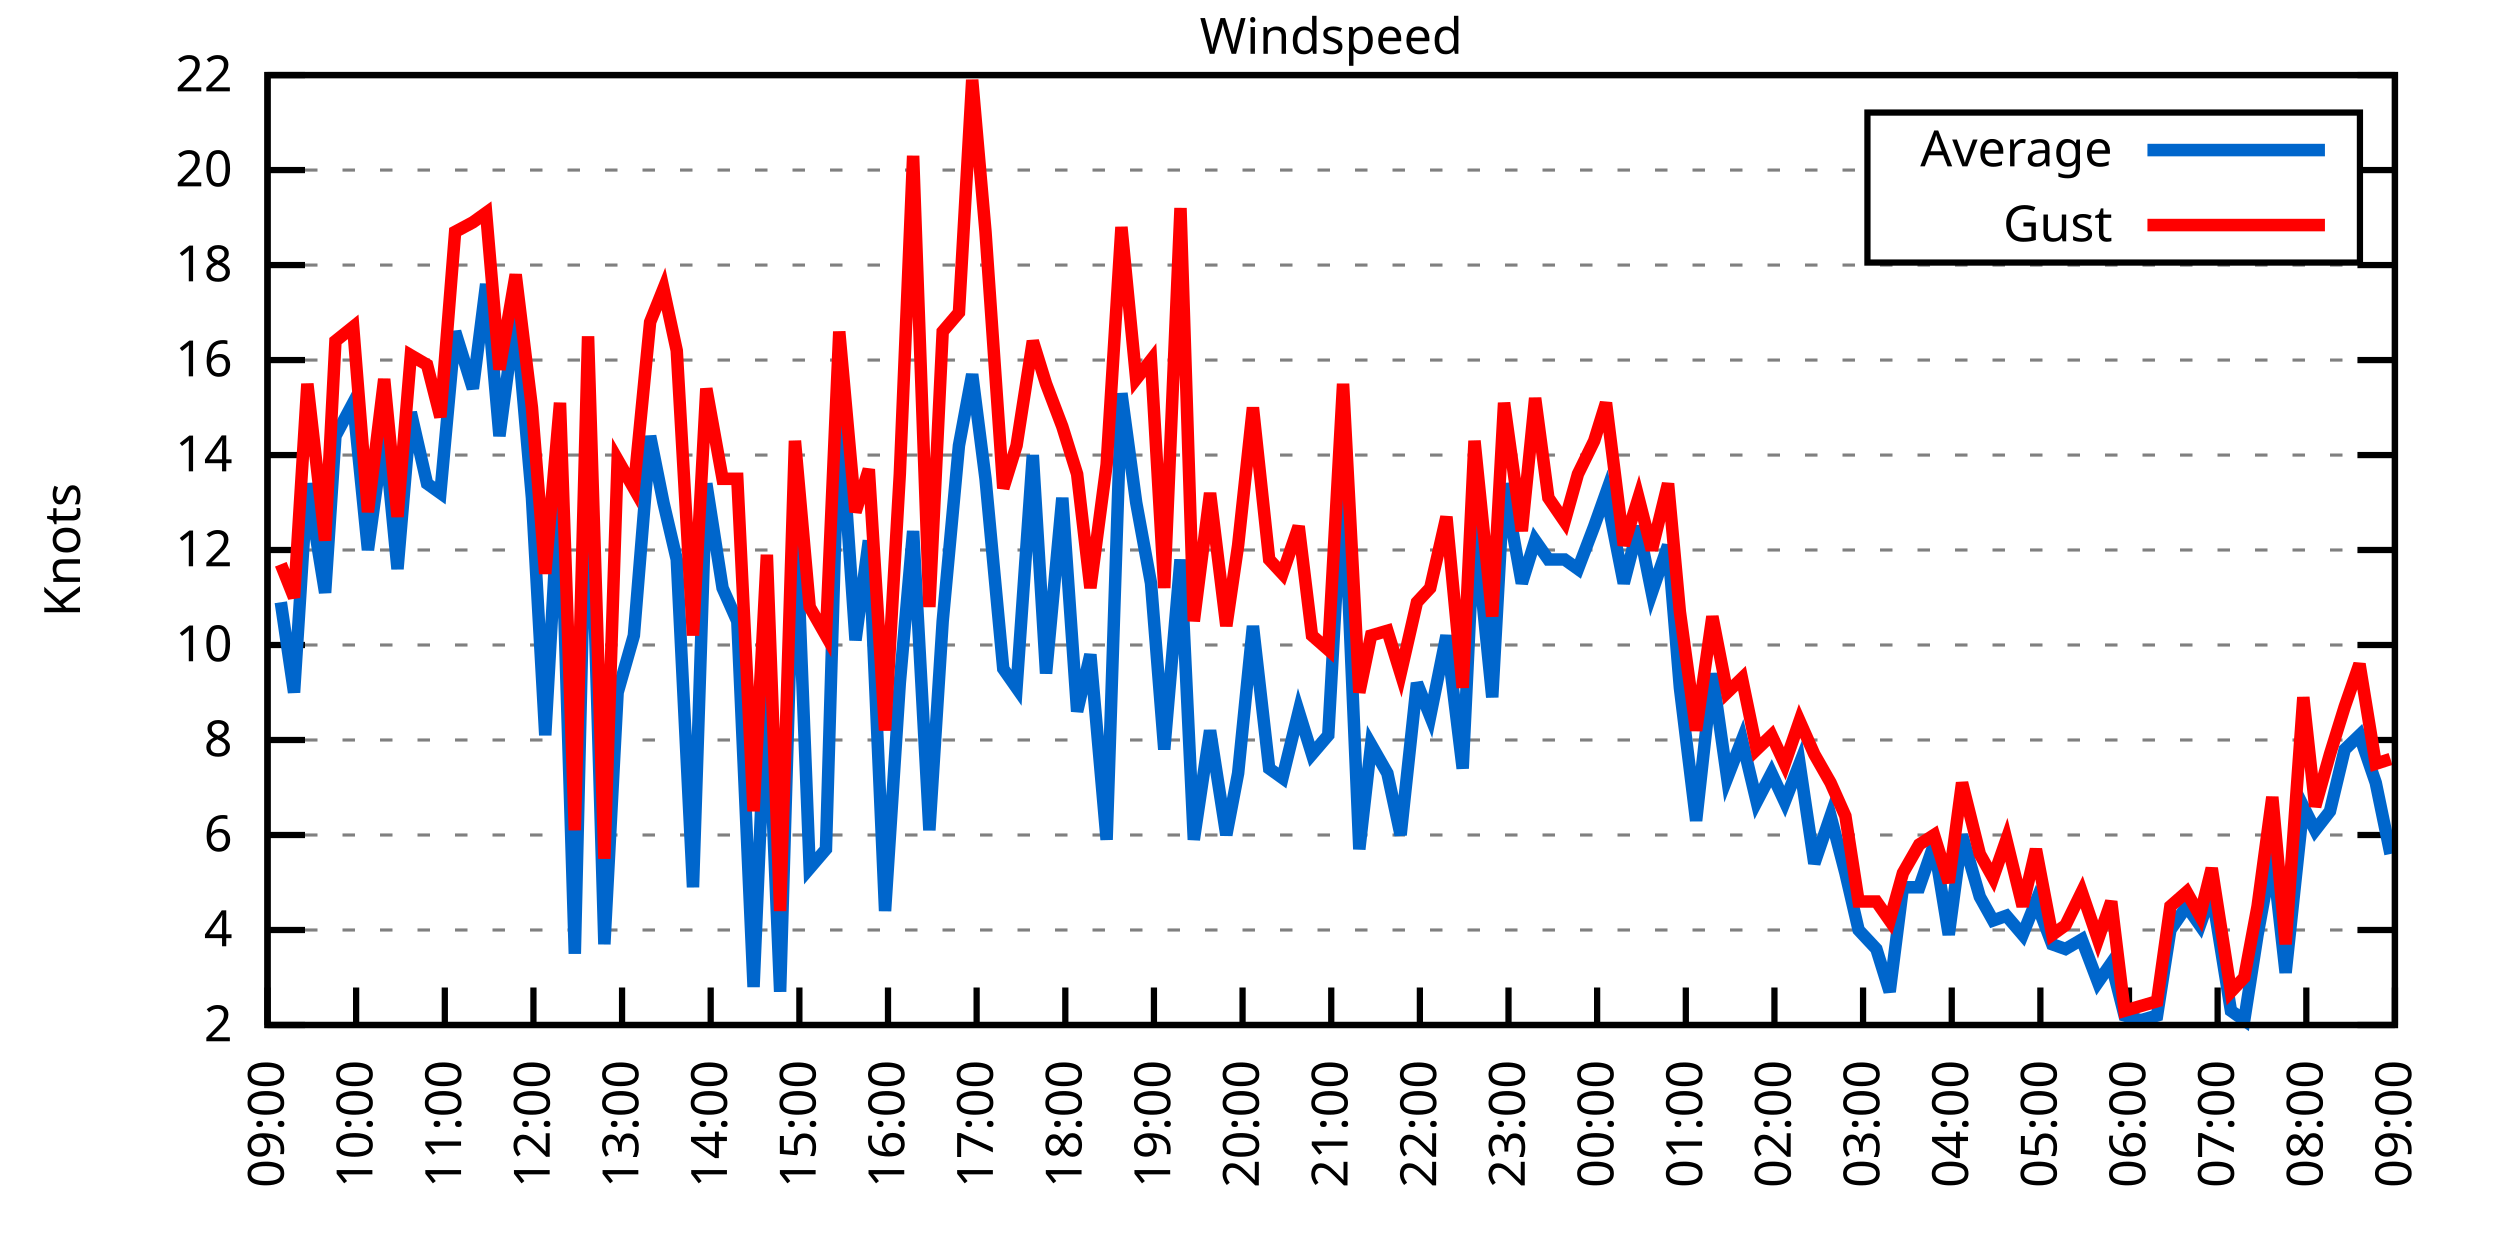
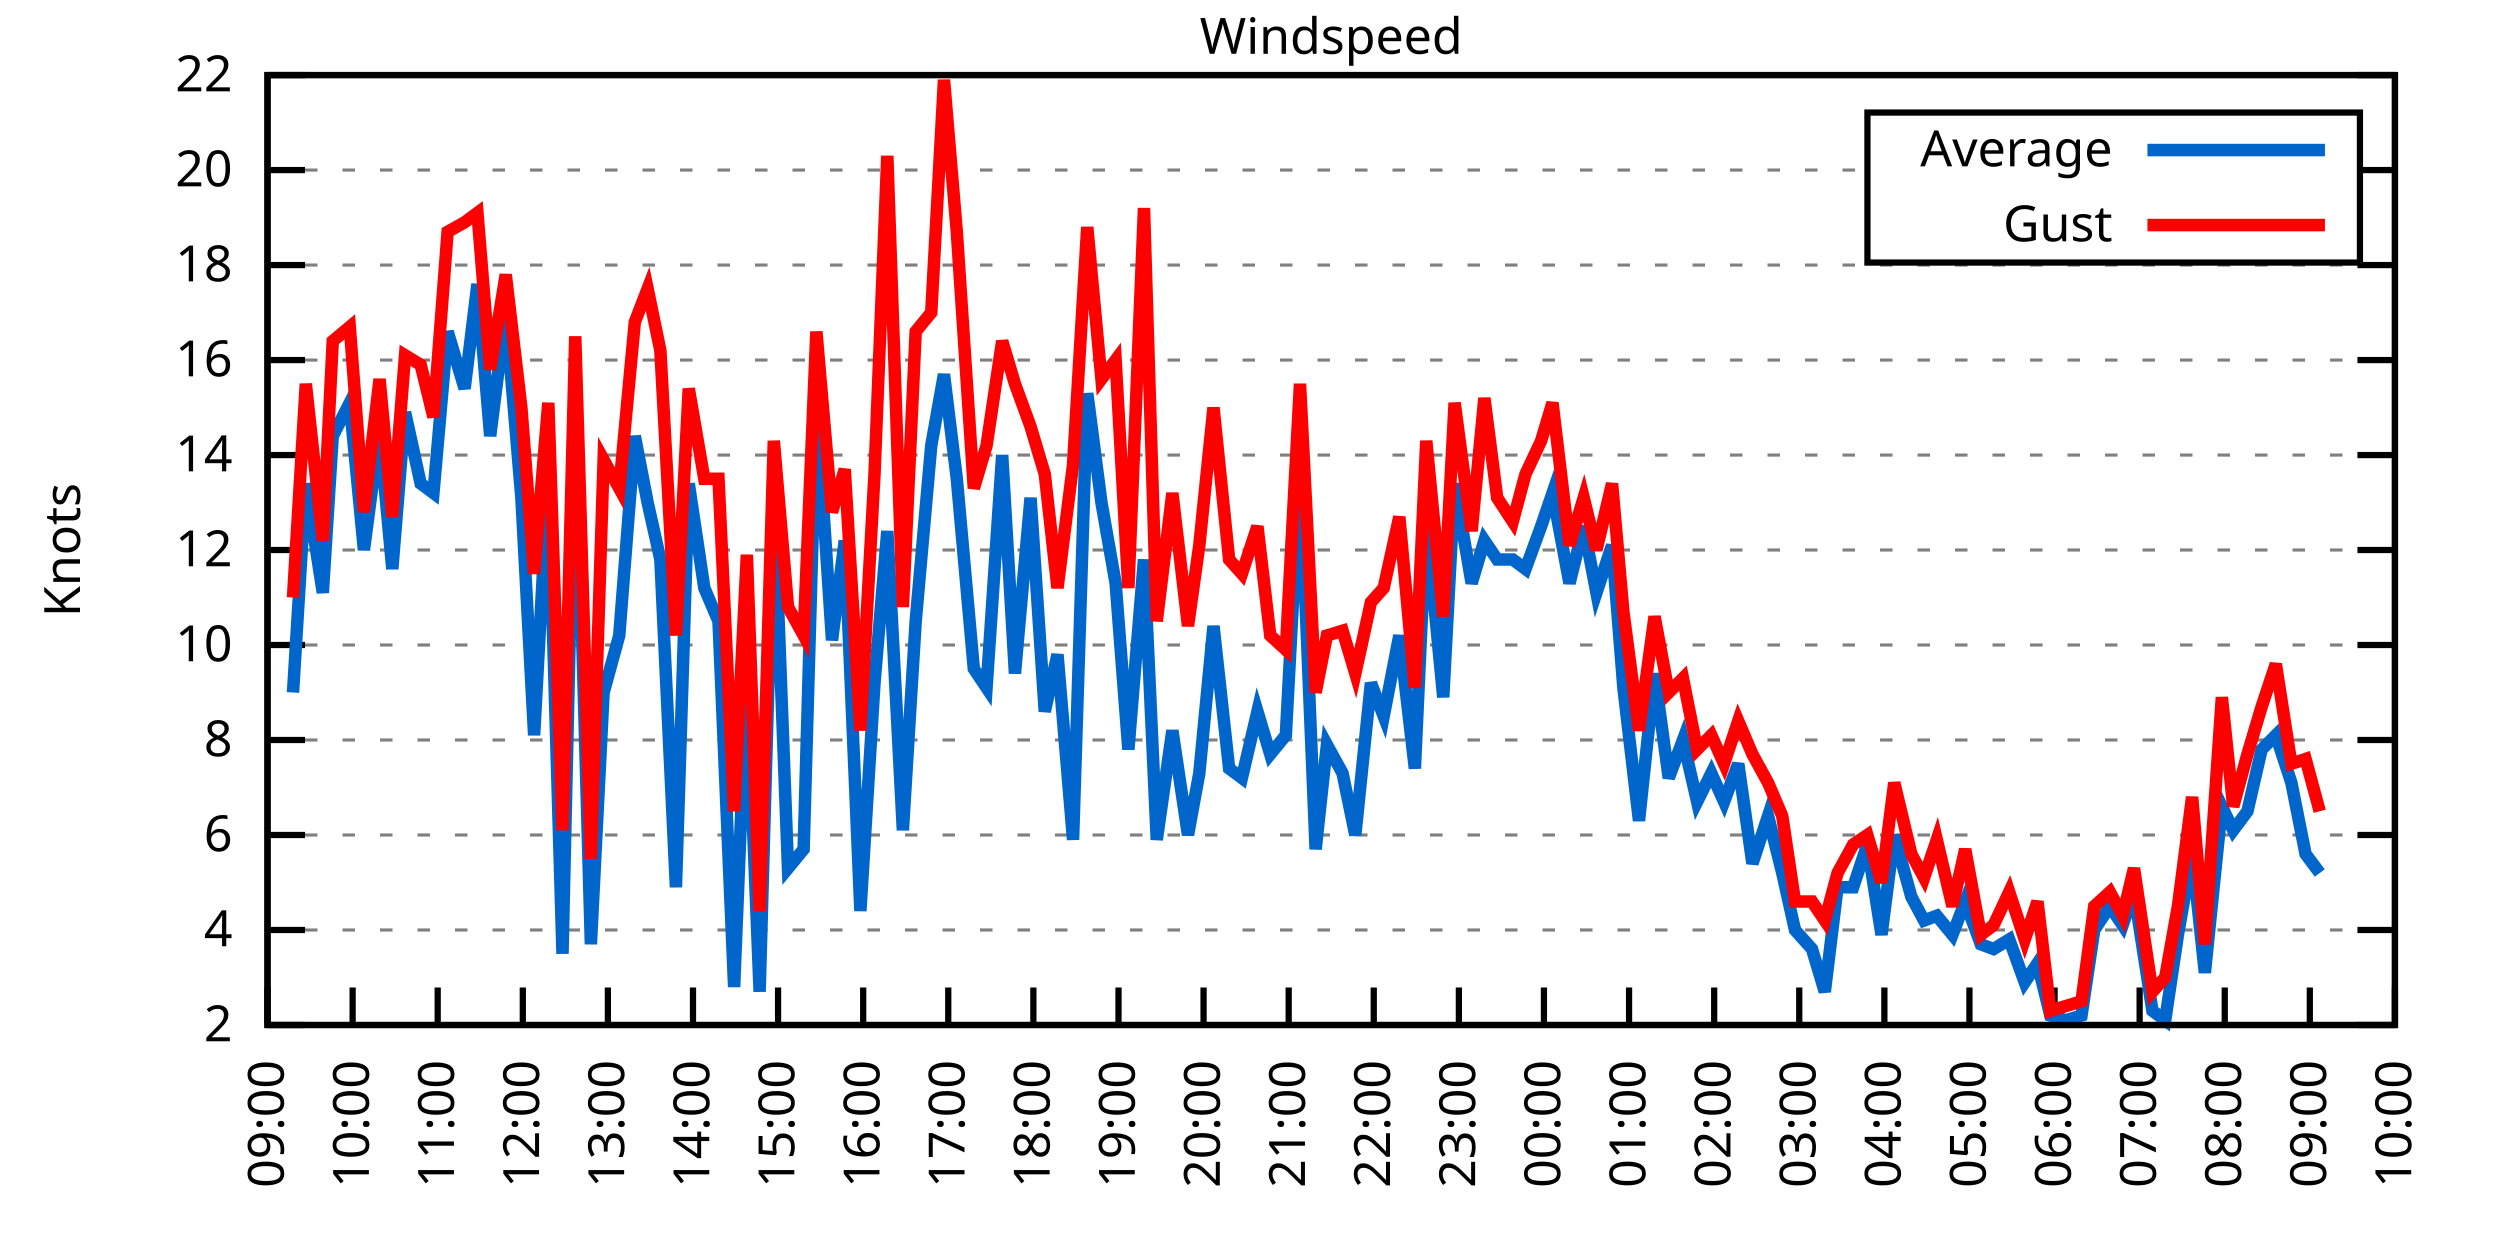
<svg xmlns="http://www.w3.org/2000/svg" xmlns:xlink="http://www.w3.org/1999/xlink" width="400" height="200" viewBox="0 0 400 200">
  <g id="gnuplot_canvas">
    <rect x="0" y="0" width="400" height="200" fill="none" />
    <defs>
      <circle id="gpDot" r="0.5" stroke-width="0.5" stroke="currentColor" />
      <path id="gpPt0" stroke-width="0.333" stroke="currentColor" d="M-1,0 h2 M0,-1 v2" />
      <path id="gpPt1" stroke-width="0.333" stroke="currentColor" d="M-1,-1 L1,1 M1,-1 L-1,1" />
      <path id="gpPt2" stroke-width="0.333" stroke="currentColor" d="M-1,0 L1,0 M0,-1 L0,1 M-1,-1 L1,1 M-1,1 L1,-1" />
      <rect id="gpPt3" stroke-width="0.333" stroke="currentColor" x="-1" y="-1" width="2" height="2" />
      <rect id="gpPt4" stroke-width="0.333" stroke="currentColor" fill="currentColor" x="-1" y="-1" width="2" height="2" />
      <circle id="gpPt5" stroke-width="0.333" stroke="currentColor" cx="0" cy="0" r="1" />
      <use xlink:href="#gpPt5" id="gpPt6" fill="currentColor" stroke="none" />
      <path id="gpPt7" stroke-width="0.333" stroke="currentColor" d="M0,-1.33 L-1.33,0.67 L1.33,0.67 z" />
      <use xlink:href="#gpPt7" id="gpPt8" fill="currentColor" stroke="none" />
      <use xlink:href="#gpPt7" id="gpPt9" stroke="currentColor" transform="rotate(180)" />
      <use xlink:href="#gpPt9" id="gpPt10" fill="currentColor" stroke="none" />
      <use xlink:href="#gpPt3" id="gpPt11" stroke="currentColor" transform="rotate(45)" />
      <use xlink:href="#gpPt11" id="gpPt12" fill="currentColor" stroke="none" />
      <path id="gpPt13" stroke-width="0.333" stroke="currentColor" d="M0,1.330 L1.265,0.411 L0.782,-1.067 L-0.782,-1.076 L-1.265,0.411 z" />
      <use xlink:href="#gpPt13" id="gpPt14" fill="currentColor" stroke="none" />
      <filter id="textbox" filterUnits="objectBoundingBox" x="0" y="0" height="1" width="1">
        <feFlood flood-color="white" flood-opacity="1" result="bgnd" />
        <feComposite in="SourceGraphic" in2="bgnd" operator="atop" />
      </filter>
      <filter id="greybox" filterUnits="objectBoundingBox" x="0" y="0" height="1" width="1">
        <feFlood flood-color="lightgrey" flood-opacity="1" result="grey" />
        <feComposite in="SourceGraphic" in2="grey" operator="atop" />
      </filter>
    </defs>
    <g fill="none" color="white" stroke="currentColor" stroke-width="1.00" stroke-linecap="butt" stroke-linejoin="miter">
</g>
    <g fill="none" color="black" stroke="currentColor" stroke-width="1.00" stroke-linecap="butt" stroke-linejoin="miter">
      <g stroke="none" shape-rendering="crispEdges">
        <polygon fill="rgb(255, 255, 255)" points="42.80,164.00 383.18,164.00 383.18,12.02 42.80,12.02 " />
      </g>
    </g>
    <g fill="none" color="black" stroke="currentColor" stroke-width="1.00" stroke-linecap="butt" stroke-linejoin="miter">
</g>
    <g fill="none" color="black" stroke="black" stroke-width="0.50" stroke-linecap="butt" stroke-linejoin="miter">
</g>
    <g fill="none" color="gray" stroke="currentColor" stroke-width="0.50" stroke-linecap="butt" stroke-linejoin="miter">
      <path stroke="gray" stroke-dasharray="2,4" class="gridline" d="M42.80,164.00 L383.19,164.00  " />
    </g>
    <g fill="none" color="gray" stroke="gray" stroke-width="1.00" stroke-linecap="butt" stroke-linejoin="miter">
</g>
    <g fill="none" color="black" stroke="currentColor" stroke-width="1.00" stroke-linecap="butt" stroke-linejoin="miter">
      <path stroke="black" d="M42.80,164.00 L48.80,164.00 M383.19,164.00 L377.19,164.00  " />
      <g transform="translate(37.20,166.60)" stroke="none" fill="black" font-family="Sans" font-size="8.00" text-anchor="end">
        <text>
          <tspan font-family="Sans"> 2</tspan>
        </text>
      </g>
    </g>
    <g fill="none" color="black" stroke="currentColor" stroke-width="1.00" stroke-linecap="butt" stroke-linejoin="miter">
</g>
    <g fill="none" color="black" stroke="black" stroke-width="0.50" stroke-linecap="butt" stroke-linejoin="miter">
</g>
    <g fill="none" color="gray" stroke="currentColor" stroke-width="0.50" stroke-linecap="butt" stroke-linejoin="miter">
      <path stroke="gray" stroke-dasharray="2,4" class="gridline" d="M42.80,148.80 L383.19,148.80  " />
    </g>
    <g fill="none" color="gray" stroke="gray" stroke-width="1.00" stroke-linecap="butt" stroke-linejoin="miter">
</g>
    <g fill="none" color="black" stroke="currentColor" stroke-width="1.00" stroke-linecap="butt" stroke-linejoin="miter">
      <path stroke="black" d="M42.80,148.80 L48.80,148.80 M383.19,148.80 L377.19,148.80  " />
      <g transform="translate(37.20,151.40)" stroke="none" fill="black" font-family="Sans" font-size="8.00" text-anchor="end">
        <text>
          <tspan font-family="Sans"> 4</tspan>
        </text>
      </g>
    </g>
    <g fill="none" color="black" stroke="currentColor" stroke-width="1.00" stroke-linecap="butt" stroke-linejoin="miter">
</g>
    <g fill="none" color="black" stroke="black" stroke-width="0.50" stroke-linecap="butt" stroke-linejoin="miter">
</g>
    <g fill="none" color="gray" stroke="currentColor" stroke-width="0.50" stroke-linecap="butt" stroke-linejoin="miter">
      <path stroke="gray" stroke-dasharray="2,4" class="gridline" d="M42.80,133.60 L383.19,133.60  " />
    </g>
    <g fill="none" color="gray" stroke="gray" stroke-width="1.00" stroke-linecap="butt" stroke-linejoin="miter">
</g>
    <g fill="none" color="black" stroke="currentColor" stroke-width="1.00" stroke-linecap="butt" stroke-linejoin="miter">
      <path stroke="black" d="M42.80,133.60 L48.80,133.60 M383.19,133.60 L377.19,133.60  " />
      <g transform="translate(37.20,136.20)" stroke="none" fill="black" font-family="Sans" font-size="8.00" text-anchor="end">
        <text>
          <tspan font-family="Sans"> 6</tspan>
        </text>
      </g>
    </g>
    <g fill="none" color="black" stroke="currentColor" stroke-width="1.00" stroke-linecap="butt" stroke-linejoin="miter">
</g>
    <g fill="none" color="black" stroke="black" stroke-width="0.50" stroke-linecap="butt" stroke-linejoin="miter">
</g>
    <g fill="none" color="gray" stroke="currentColor" stroke-width="0.50" stroke-linecap="butt" stroke-linejoin="miter">
      <path stroke="gray" stroke-dasharray="2,4" class="gridline" d="M42.80,118.40 L383.19,118.40  " />
    </g>
    <g fill="none" color="gray" stroke="gray" stroke-width="1.00" stroke-linecap="butt" stroke-linejoin="miter">
</g>
    <g fill="none" color="black" stroke="currentColor" stroke-width="1.00" stroke-linecap="butt" stroke-linejoin="miter">
      <path stroke="black" d="M42.80,118.40 L48.80,118.40 M383.19,118.40 L377.19,118.40  " />
      <g transform="translate(37.20,121.00)" stroke="none" fill="black" font-family="Sans" font-size="8.00" text-anchor="end">
        <text>
          <tspan font-family="Sans"> 8</tspan>
        </text>
      </g>
    </g>
    <g fill="none" color="black" stroke="currentColor" stroke-width="1.00" stroke-linecap="butt" stroke-linejoin="miter">
</g>
    <g fill="none" color="black" stroke="black" stroke-width="0.50" stroke-linecap="butt" stroke-linejoin="miter">
</g>
    <g fill="none" color="gray" stroke="currentColor" stroke-width="0.50" stroke-linecap="butt" stroke-linejoin="miter">
      <path stroke="gray" stroke-dasharray="2,4" class="gridline" d="M42.80,103.20 L383.19,103.20  " />
    </g>
    <g fill="none" color="gray" stroke="gray" stroke-width="1.00" stroke-linecap="butt" stroke-linejoin="miter">
</g>
    <g fill="none" color="black" stroke="currentColor" stroke-width="1.00" stroke-linecap="butt" stroke-linejoin="miter">
      <path stroke="black" d="M42.80,103.20 L48.80,103.20 M383.19,103.20 L377.19,103.20  " />
      <g transform="translate(37.20,105.80)" stroke="none" fill="black" font-family="Sans" font-size="8.00" text-anchor="end">
        <text>
          <tspan font-family="Sans"> 10</tspan>
        </text>
      </g>
    </g>
    <g fill="none" color="black" stroke="currentColor" stroke-width="1.00" stroke-linecap="butt" stroke-linejoin="miter">
</g>
    <g fill="none" color="black" stroke="black" stroke-width="0.50" stroke-linecap="butt" stroke-linejoin="miter">
</g>
    <g fill="none" color="gray" stroke="currentColor" stroke-width="0.50" stroke-linecap="butt" stroke-linejoin="miter">
      <path stroke="gray" stroke-dasharray="2,4" class="gridline" d="M42.80,88.00 L383.19,88.00  " />
    </g>
    <g fill="none" color="gray" stroke="gray" stroke-width="1.00" stroke-linecap="butt" stroke-linejoin="miter">
</g>
    <g fill="none" color="black" stroke="currentColor" stroke-width="1.00" stroke-linecap="butt" stroke-linejoin="miter">
      <path stroke="black" d="M42.80,88.00 L48.80,88.00 M383.19,88.00 L377.19,88.00  " />
      <g transform="translate(37.20,90.60)" stroke="none" fill="black" font-family="Sans" font-size="8.00" text-anchor="end">
        <text>
          <tspan font-family="Sans"> 12</tspan>
        </text>
      </g>
    </g>
    <g fill="none" color="black" stroke="currentColor" stroke-width="1.00" stroke-linecap="butt" stroke-linejoin="miter">
</g>
    <g fill="none" color="black" stroke="black" stroke-width="0.50" stroke-linecap="butt" stroke-linejoin="miter">
</g>
    <g fill="none" color="gray" stroke="currentColor" stroke-width="0.50" stroke-linecap="butt" stroke-linejoin="miter">
      <path stroke="gray" stroke-dasharray="2,4" class="gridline" d="M42.80,72.81 L383.19,72.81  " />
    </g>
    <g fill="none" color="gray" stroke="gray" stroke-width="1.00" stroke-linecap="butt" stroke-linejoin="miter">
</g>
    <g fill="none" color="black" stroke="currentColor" stroke-width="1.00" stroke-linecap="butt" stroke-linejoin="miter">
      <path stroke="black" d="M42.80,72.81 L48.80,72.81 M383.19,72.81 L377.19,72.81  " />
      <g transform="translate(37.20,75.41)" stroke="none" fill="black" font-family="Sans" font-size="8.00" text-anchor="end">
        <text>
          <tspan font-family="Sans"> 14</tspan>
        </text>
      </g>
    </g>
    <g fill="none" color="black" stroke="currentColor" stroke-width="1.00" stroke-linecap="butt" stroke-linejoin="miter">
</g>
    <g fill="none" color="black" stroke="black" stroke-width="0.50" stroke-linecap="butt" stroke-linejoin="miter">
</g>
    <g fill="none" color="gray" stroke="currentColor" stroke-width="0.50" stroke-linecap="butt" stroke-linejoin="miter">
      <path stroke="gray" stroke-dasharray="2,4" class="gridline" d="M42.80,57.61 L383.19,57.61  " />
    </g>
    <g fill="none" color="gray" stroke="gray" stroke-width="1.00" stroke-linecap="butt" stroke-linejoin="miter">
</g>
    <g fill="none" color="black" stroke="currentColor" stroke-width="1.00" stroke-linecap="butt" stroke-linejoin="miter">
      <path stroke="black" d="M42.80,57.61 L48.80,57.61 M383.19,57.61 L377.19,57.61  " />
      <g transform="translate(37.20,60.21)" stroke="none" fill="black" font-family="Sans" font-size="8.00" text-anchor="end">
        <text>
          <tspan font-family="Sans"> 16</tspan>
        </text>
      </g>
    </g>
    <g fill="none" color="black" stroke="currentColor" stroke-width="1.00" stroke-linecap="butt" stroke-linejoin="miter">
</g>
    <g fill="none" color="black" stroke="black" stroke-width="0.50" stroke-linecap="butt" stroke-linejoin="miter">
</g>
    <g fill="none" color="gray" stroke="currentColor" stroke-width="0.50" stroke-linecap="butt" stroke-linejoin="miter">
      <path stroke="gray" stroke-dasharray="2,4" class="gridline" d="M42.80,42.41 L383.19,42.41  " />
    </g>
    <g fill="none" color="gray" stroke="gray" stroke-width="1.00" stroke-linecap="butt" stroke-linejoin="miter">
</g>
    <g fill="none" color="black" stroke="currentColor" stroke-width="1.00" stroke-linecap="butt" stroke-linejoin="miter">
      <path stroke="black" d="M42.80,42.41 L48.80,42.41 M383.19,42.41 L377.19,42.41  " />
      <g transform="translate(37.20,45.01)" stroke="none" fill="black" font-family="Sans" font-size="8.00" text-anchor="end">
        <text>
          <tspan font-family="Sans"> 18</tspan>
        </text>
      </g>
    </g>
    <g fill="none" color="black" stroke="currentColor" stroke-width="1.00" stroke-linecap="butt" stroke-linejoin="miter">
</g>
    <g fill="none" color="black" stroke="black" stroke-width="0.50" stroke-linecap="butt" stroke-linejoin="miter">
</g>
    <g fill="none" color="gray" stroke="currentColor" stroke-width="0.50" stroke-linecap="butt" stroke-linejoin="miter">
      <path stroke="gray" stroke-dasharray="2,4" class="gridline" d="M42.80,27.21 L298.79,27.21 M377.59,27.21 L383.19,27.21  " />
    </g>
    <g fill="none" color="gray" stroke="gray" stroke-width="1.00" stroke-linecap="butt" stroke-linejoin="miter">
</g>
    <g fill="none" color="black" stroke="currentColor" stroke-width="1.00" stroke-linecap="butt" stroke-linejoin="miter">
      <path stroke="black" d="M42.80,27.21 L48.80,27.21 M383.19,27.21 L377.19,27.21  " />
      <g transform="translate(37.20,29.81)" stroke="none" fill="black" font-family="Sans" font-size="8.00" text-anchor="end">
        <text>
          <tspan font-family="Sans"> 20</tspan>
        </text>
      </g>
    </g>
    <g fill="none" color="black" stroke="currentColor" stroke-width="1.00" stroke-linecap="butt" stroke-linejoin="miter">
</g>
    <g fill="none" color="black" stroke="black" stroke-width="0.50" stroke-linecap="butt" stroke-linejoin="miter">
</g>
    <g fill="none" color="gray" stroke="currentColor" stroke-width="0.50" stroke-linecap="butt" stroke-linejoin="miter">
      <path stroke="gray" stroke-dasharray="2,4" class="gridline" d="M42.80,12.01 L383.19,12.01  " />
    </g>
    <g fill="none" color="gray" stroke="gray" stroke-width="1.00" stroke-linecap="butt" stroke-linejoin="miter">
</g>
    <g fill="none" color="black" stroke="currentColor" stroke-width="1.00" stroke-linecap="butt" stroke-linejoin="miter">
      <path stroke="black" d="M42.80,12.01 L48.80,12.01 M383.19,12.01 L377.19,12.01  " />
      <g transform="translate(37.20,14.61)" stroke="none" fill="black" font-family="Sans" font-size="8.00" text-anchor="end">
        <text>
          <tspan font-family="Sans"> 22</tspan>
        </text>
      </g>
    </g>
    <g fill="none" color="black" stroke="currentColor" stroke-width="1.00" stroke-linecap="butt" stroke-linejoin="miter">
      <path stroke="black" d="M42.80,164.00 L42.80,158.00  " />
      <g transform="translate(45.40,169.60) rotate(270.00)" stroke="none" fill="black" font-family="Sans" font-size="8.00" text-anchor="end">
        <text>
          <tspan font-family="Sans">09:00</tspan>
        </text>
      </g>
    </g>
    <g fill="none" color="black" stroke="currentColor" stroke-width="1.00" stroke-linecap="butt" stroke-linejoin="miter">
-       <path stroke="black" d="M56.98,164.00 L56.98,158.00  " />
-       <g transform="translate(59.58,169.60) rotate(270.00)" stroke="none" fill="black" font-family="Sans" font-size="8.00" text-anchor="end">
+       <path stroke="black" d="M56.42,164.00 L56.42,158.00  " />
+       <g transform="translate(59.02,169.60) rotate(270.00)" stroke="none" fill="black" font-family="Sans" font-size="8.00" text-anchor="end">
        <text>
          <tspan font-family="Sans">10:00</tspan>
        </text>
      </g>
    </g>
    <g fill="none" color="black" stroke="currentColor" stroke-width="1.00" stroke-linecap="butt" stroke-linejoin="miter">
-       <path stroke="black" d="M71.17,164.00 L71.17,158.00  " />
-       <g transform="translate(73.77,169.60) rotate(270.00)" stroke="none" fill="black" font-family="Sans" font-size="8.00" text-anchor="end">
+       <path stroke="black" d="M70.03,164.00 L70.03,158.00  " />
+       <g transform="translate(72.63,169.60) rotate(270.00)" stroke="none" fill="black" font-family="Sans" font-size="8.00" text-anchor="end">
        <text>
          <tspan font-family="Sans">11:00</tspan>
        </text>
      </g>
    </g>
    <g fill="none" color="black" stroke="currentColor" stroke-width="1.00" stroke-linecap="butt" stroke-linejoin="miter">
-       <path stroke="black" d="M85.35,164.00 L85.35,158.00  " />
-       <g transform="translate(87.95,169.60) rotate(270.00)" stroke="none" fill="black" font-family="Sans" font-size="8.00" text-anchor="end">
+       <path stroke="black" d="M83.65,164.00 L83.65,158.00  " />
+       <g transform="translate(86.25,169.60) rotate(270.00)" stroke="none" fill="black" font-family="Sans" font-size="8.00" text-anchor="end">
        <text>
          <tspan font-family="Sans">12:00</tspan>
        </text>
      </g>
    </g>
    <g fill="none" color="black" stroke="currentColor" stroke-width="1.00" stroke-linecap="butt" stroke-linejoin="miter">
-       <path stroke="black" d="M99.53,164.00 L99.53,158.00  " />
-       <g transform="translate(102.13,169.60) rotate(270.00)" stroke="none" fill="black" font-family="Sans" font-size="8.00" text-anchor="end">
+       <path stroke="black" d="M97.26,164.00 L97.26,158.00  " />
+       <g transform="translate(99.86,169.60) rotate(270.00)" stroke="none" fill="black" font-family="Sans" font-size="8.00" text-anchor="end">
        <text>
          <tspan font-family="Sans">13:00</tspan>
        </text>
      </g>
    </g>
    <g fill="none" color="black" stroke="currentColor" stroke-width="1.00" stroke-linecap="butt" stroke-linejoin="miter">
-       <path stroke="black" d="M113.71,164.00 L113.71,158.00  " />
-       <g transform="translate(116.31,169.60) rotate(270.00)" stroke="none" fill="black" font-family="Sans" font-size="8.00" text-anchor="end">
+       <path stroke="black" d="M110.88,164.00 L110.88,158.00  " />
+       <g transform="translate(113.48,169.60) rotate(270.00)" stroke="none" fill="black" font-family="Sans" font-size="8.00" text-anchor="end">
        <text>
          <tspan font-family="Sans">14:00</tspan>
        </text>
      </g>
    </g>
    <g fill="none" color="black" stroke="currentColor" stroke-width="1.00" stroke-linecap="butt" stroke-linejoin="miter">
-       <path stroke="black" d="M127.90,164.00 L127.90,158.00  " />
-       <g transform="translate(130.50,169.60) rotate(270.00)" stroke="none" fill="black" font-family="Sans" font-size="8.00" text-anchor="end">
+       <path stroke="black" d="M124.49,164.00 L124.49,158.00  " />
+       <g transform="translate(127.09,169.60) rotate(270.00)" stroke="none" fill="black" font-family="Sans" font-size="8.00" text-anchor="end">
        <text>
          <tspan font-family="Sans">15:00</tspan>
        </text>
      </g>
    </g>
    <g fill="none" color="black" stroke="currentColor" stroke-width="1.00" stroke-linecap="butt" stroke-linejoin="miter">
-       <path stroke="black" d="M142.08,164.00 L142.08,158.00  " />
-       <g transform="translate(144.68,169.60) rotate(270.00)" stroke="none" fill="black" font-family="Sans" font-size="8.00" text-anchor="end">
+       <path stroke="black" d="M138.11,164.00 L138.11,158.00  " />
+       <g transform="translate(140.71,169.60) rotate(270.00)" stroke="none" fill="black" font-family="Sans" font-size="8.00" text-anchor="end">
        <text>
          <tspan font-family="Sans">16:00</tspan>
        </text>
      </g>
    </g>
    <g fill="none" color="black" stroke="currentColor" stroke-width="1.00" stroke-linecap="butt" stroke-linejoin="miter">
-       <path stroke="black" d="M156.26,164.00 L156.26,158.00  " />
-       <g transform="translate(158.86,169.60) rotate(270.00)" stroke="none" fill="black" font-family="Sans" font-size="8.00" text-anchor="end">
+       <path stroke="black" d="M151.72,164.00 L151.72,158.00  " />
+       <g transform="translate(154.32,169.60) rotate(270.00)" stroke="none" fill="black" font-family="Sans" font-size="8.00" text-anchor="end">
        <text>
          <tspan font-family="Sans">17:00</tspan>
        </text>
      </g>
    </g>
    <g fill="none" color="black" stroke="currentColor" stroke-width="1.00" stroke-linecap="butt" stroke-linejoin="miter">
-       <path stroke="black" d="M170.45,164.00 L170.45,158.00  " />
-       <g transform="translate(173.05,169.60) rotate(270.00)" stroke="none" fill="black" font-family="Sans" font-size="8.00" text-anchor="end">
+       <path stroke="black" d="M165.34,164.00 L165.34,158.00  " />
+       <g transform="translate(167.94,169.60) rotate(270.00)" stroke="none" fill="black" font-family="Sans" font-size="8.00" text-anchor="end">
        <text>
          <tspan font-family="Sans">18:00</tspan>
        </text>
      </g>
    </g>
    <g fill="none" color="black" stroke="currentColor" stroke-width="1.00" stroke-linecap="butt" stroke-linejoin="miter">
-       <path stroke="black" d="M184.63,164.00 L184.63,158.00  " />
-       <g transform="translate(187.23,169.60) rotate(270.00)" stroke="none" fill="black" font-family="Sans" font-size="8.00" text-anchor="end">
+       <path stroke="black" d="M178.96,164.00 L178.96,158.00  " />
+       <g transform="translate(181.56,169.60) rotate(270.00)" stroke="none" fill="black" font-family="Sans" font-size="8.00" text-anchor="end">
        <text>
          <tspan font-family="Sans">19:00</tspan>
        </text>
      </g>
    </g>
    <g fill="none" color="black" stroke="currentColor" stroke-width="1.00" stroke-linecap="butt" stroke-linejoin="miter">
-       <path stroke="black" d="M198.81,164.00 L198.81,158.00  " />
-       <g transform="translate(201.41,169.60) rotate(270.00)" stroke="none" fill="black" font-family="Sans" font-size="8.00" text-anchor="end">
+       <path stroke="black" d="M192.57,164.00 L192.57,158.00  " />
+       <g transform="translate(195.17,169.60) rotate(270.00)" stroke="none" fill="black" font-family="Sans" font-size="8.00" text-anchor="end">
        <text>
          <tspan font-family="Sans">20:00</tspan>
        </text>
      </g>
    </g>
    <g fill="none" color="black" stroke="currentColor" stroke-width="1.00" stroke-linecap="butt" stroke-linejoin="miter">
-       <path stroke="black" d="M213.00,164.00 L213.00,158.00  " />
-       <g transform="translate(215.60,169.60) rotate(270.00)" stroke="none" fill="black" font-family="Sans" font-size="8.00" text-anchor="end">
+       <path stroke="black" d="M206.19,164.00 L206.19,158.00  " />
+       <g transform="translate(208.79,169.60) rotate(270.00)" stroke="none" fill="black" font-family="Sans" font-size="8.00" text-anchor="end">
        <text>
          <tspan font-family="Sans">21:00</tspan>
        </text>
      </g>
    </g>
    <g fill="none" color="black" stroke="currentColor" stroke-width="1.00" stroke-linecap="butt" stroke-linejoin="miter">
-       <path stroke="black" d="M227.18,164.00 L227.18,158.00  " />
-       <g transform="translate(229.78,169.60) rotate(270.00)" stroke="none" fill="black" font-family="Sans" font-size="8.00" text-anchor="end">
+       <path stroke="black" d="M219.80,164.00 L219.80,158.00  " />
+       <g transform="translate(222.40,169.60) rotate(270.00)" stroke="none" fill="black" font-family="Sans" font-size="8.00" text-anchor="end">
        <text>
          <tspan font-family="Sans">22:00</tspan>
        </text>
      </g>
    </g>
    <g fill="none" color="black" stroke="currentColor" stroke-width="1.00" stroke-linecap="butt" stroke-linejoin="miter">
-       <path stroke="black" d="M241.36,164.00 L241.36,158.00  " />
-       <g transform="translate(243.96,169.60) rotate(270.00)" stroke="none" fill="black" font-family="Sans" font-size="8.00" text-anchor="end">
+       <path stroke="black" d="M233.42,164.00 L233.42,158.00  " />
+       <g transform="translate(236.02,169.60) rotate(270.00)" stroke="none" fill="black" font-family="Sans" font-size="8.00" text-anchor="end">
        <text>
          <tspan font-family="Sans">23:00</tspan>
        </text>
      </g>
    </g>
    <g fill="none" color="black" stroke="currentColor" stroke-width="1.00" stroke-linecap="butt" stroke-linejoin="miter">
-       <path stroke="black" d="M255.54,164.00 L255.54,158.00  " />
-       <g transform="translate(258.14,169.60) rotate(270.00)" stroke="none" fill="black" font-family="Sans" font-size="8.00" text-anchor="end">
+       <path stroke="black" d="M247.03,164.00 L247.03,158.00  " />
+       <g transform="translate(249.63,169.60) rotate(270.00)" stroke="none" fill="black" font-family="Sans" font-size="8.00" text-anchor="end">
        <text>
          <tspan font-family="Sans">00:00</tspan>
        </text>
      </g>
    </g>
    <g fill="none" color="black" stroke="currentColor" stroke-width="1.00" stroke-linecap="butt" stroke-linejoin="miter">
-       <path stroke="black" d="M269.73,164.00 L269.73,158.00  " />
-       <g transform="translate(272.33,169.60) rotate(270.00)" stroke="none" fill="black" font-family="Sans" font-size="8.00" text-anchor="end">
+       <path stroke="black" d="M260.65,164.00 L260.65,158.00  " />
+       <g transform="translate(263.25,169.60) rotate(270.00)" stroke="none" fill="black" font-family="Sans" font-size="8.00" text-anchor="end">
        <text>
          <tspan font-family="Sans">01:00</tspan>
        </text>
      </g>
    </g>
    <g fill="none" color="black" stroke="currentColor" stroke-width="1.00" stroke-linecap="butt" stroke-linejoin="miter">
-       <path stroke="black" d="M283.91,164.00 L283.91,158.00  " />
-       <g transform="translate(286.51,169.60) rotate(270.00)" stroke="none" fill="black" font-family="Sans" font-size="8.00" text-anchor="end">
+       <path stroke="black" d="M274.27,164.00 L274.27,158.00  " />
+       <g transform="translate(276.87,169.60) rotate(270.00)" stroke="none" fill="black" font-family="Sans" font-size="8.00" text-anchor="end">
        <text>
          <tspan font-family="Sans">02:00</tspan>
        </text>
      </g>
    </g>
    <g fill="none" color="black" stroke="currentColor" stroke-width="1.00" stroke-linecap="butt" stroke-linejoin="miter">
-       <path stroke="black" d="M298.09,164.00 L298.09,158.00  " />
-       <g transform="translate(300.69,169.60) rotate(270.00)" stroke="none" fill="black" font-family="Sans" font-size="8.00" text-anchor="end">
+       <path stroke="black" d="M287.88,164.00 L287.88,158.00  " />
+       <g transform="translate(290.48,169.60) rotate(270.00)" stroke="none" fill="black" font-family="Sans" font-size="8.00" text-anchor="end">
        <text>
          <tspan font-family="Sans">03:00</tspan>
        </text>
      </g>
    </g>
    <g fill="none" color="black" stroke="currentColor" stroke-width="1.00" stroke-linecap="butt" stroke-linejoin="miter">
-       <path stroke="black" d="M312.28,164.00 L312.28,158.00  " />
-       <g transform="translate(314.88,169.60) rotate(270.00)" stroke="none" fill="black" font-family="Sans" font-size="8.00" text-anchor="end">
+       <path stroke="black" d="M301.50,164.00 L301.50,158.00  " />
+       <g transform="translate(304.10,169.60) rotate(270.00)" stroke="none" fill="black" font-family="Sans" font-size="8.00" text-anchor="end">
        <text>
          <tspan font-family="Sans">04:00</tspan>
        </text>
      </g>
    </g>
    <g fill="none" color="black" stroke="currentColor" stroke-width="1.00" stroke-linecap="butt" stroke-linejoin="miter">
-       <path stroke="black" d="M326.46,164.00 L326.46,158.00  " />
-       <g transform="translate(329.06,169.60) rotate(270.00)" stroke="none" fill="black" font-family="Sans" font-size="8.00" text-anchor="end">
+       <path stroke="black" d="M315.11,164.00 L315.11,158.00  " />
+       <g transform="translate(317.71,169.60) rotate(270.00)" stroke="none" fill="black" font-family="Sans" font-size="8.00" text-anchor="end">
        <text>
          <tspan font-family="Sans">05:00</tspan>
        </text>
      </g>
    </g>
    <g fill="none" color="black" stroke="currentColor" stroke-width="1.00" stroke-linecap="butt" stroke-linejoin="miter">
-       <path stroke="black" d="M340.64,164.00 L340.64,158.00  " />
-       <g transform="translate(343.24,169.60) rotate(270.00)" stroke="none" fill="black" font-family="Sans" font-size="8.00" text-anchor="end">
+       <path stroke="black" d="M328.73,164.00 L328.73,158.00  " />
+       <g transform="translate(331.33,169.60) rotate(270.00)" stroke="none" fill="black" font-family="Sans" font-size="8.00" text-anchor="end">
        <text>
          <tspan font-family="Sans">06:00</tspan>
        </text>
      </g>
    </g>
    <g fill="none" color="black" stroke="currentColor" stroke-width="1.00" stroke-linecap="butt" stroke-linejoin="miter">
-       <path stroke="black" d="M354.82,164.00 L354.82,158.00  " />
-       <g transform="translate(357.42,169.60) rotate(270.00)" stroke="none" fill="black" font-family="Sans" font-size="8.00" text-anchor="end">
+       <path stroke="black" d="M342.34,164.00 L342.34,158.00  " />
+       <g transform="translate(344.94,169.60) rotate(270.00)" stroke="none" fill="black" font-family="Sans" font-size="8.00" text-anchor="end">
        <text>
          <tspan font-family="Sans">07:00</tspan>
        </text>
      </g>
    </g>
    <g fill="none" color="black" stroke="currentColor" stroke-width="1.00" stroke-linecap="butt" stroke-linejoin="miter">
-       <path stroke="black" d="M369.01,164.00 L369.01,158.00  " />
-       <g transform="translate(371.61,169.60) rotate(270.00)" stroke="none" fill="black" font-family="Sans" font-size="8.00" text-anchor="end">
+       <path stroke="black" d="M355.96,164.00 L355.96,158.00  " />
+       <g transform="translate(358.56,169.60) rotate(270.00)" stroke="none" fill="black" font-family="Sans" font-size="8.00" text-anchor="end">
        <text>
          <tspan font-family="Sans">08:00</tspan>
+         </text>
+       </g>
+     </g>
+     <g fill="none" color="black" stroke="currentColor" stroke-width="1.00" stroke-linecap="butt" stroke-linejoin="miter">
+       <path stroke="black" d="M369.57,164.00 L369.57,158.00  " />
+       <g transform="translate(372.17,169.60) rotate(270.00)" stroke="none" fill="black" font-family="Sans" font-size="8.00" text-anchor="end">
+         <text>
+           <tspan font-family="Sans">09:00</tspan>
        </text>
      </g>
    </g>
    <g fill="none" color="black" stroke="currentColor" stroke-width="1.00" stroke-linecap="butt" stroke-linejoin="miter">
      <path stroke="black" d="M383.19,164.00 L383.19,158.00  " />
      <g transform="translate(385.79,169.60) rotate(270.00)" stroke="none" fill="black" font-family="Sans" font-size="8.00" text-anchor="end">
        <text>
-           <tspan font-family="Sans">09:00</tspan>
+           <tspan font-family="Sans">10:00</tspan>
        </text>
      </g>
    </g>
    <g fill="none" color="black" stroke="currentColor" stroke-width="1.00" stroke-linecap="butt" stroke-linejoin="miter">
</g>
    <g fill="none" color="black" stroke="currentColor" stroke-width="1.00" stroke-linecap="butt" stroke-linejoin="miter">
      <path stroke="black" d="M42.80,12.01 L42.80,164.00 L383.19,164.00 L383.19,12.01 L42.80,12.01 Z  " />
    </g>
    <g fill="none" color="black" stroke="currentColor" stroke-width="1.00" stroke-linecap="butt" stroke-linejoin="miter">
</g>
    <g fill="none" color="black" stroke="currentColor" stroke-width="1.00" stroke-linecap="butt" stroke-linejoin="miter">
      <path stroke="black" d="M298.79,42.01 L298.79,18.01 L377.59,18.01 L377.59,42.01 L298.79,42.01 Z  " />
    </g>
    <g id="Windspeed_plot_1">
      <g fill="none" color="white" stroke="black" stroke-width="2.00" stroke-linecap="butt" stroke-linejoin="miter">
</g>
      <g fill="none" color="black" stroke="currentColor" stroke-width="2.00" stroke-linecap="butt" stroke-linejoin="miter">
        <g transform="translate(337.99,26.61)" stroke="none" fill="black" font-family="Sans" font-size="8.00" text-anchor="end">
          <text>
            <tspan font-family="Sans">Average</tspan>
          </text>
        </g>
      </g>
      <g fill="none" color="black" stroke="currentColor" stroke-width="2.00" stroke-linecap="butt" stroke-linejoin="miter">
-         <path stroke="rgb(  0, 102, 204)" d="M343.59,24.01 L371.99,24.01 M44.93,96.36 L47.05,110.80 L49.18,77.37 L52.02,94.84 L53.67,69.77 L56.51,64.45   L58.87,88.00 L61.47,69.01 L63.60,91.04 L65.73,65.97 L68.33,77.37 L70.46,78.89 L72.82,53.05 L75.66,62.17   L77.78,45.45 L79.91,69.77 L82.51,50.01 L85.11,79.65 L87.24,117.64 L89.60,75.85 L91.97,152.60 L94.09,62.93   L96.70,151.08 L98.82,110.80 L101.42,101.68 L104.02,69.77 L106.15,80.41 L108.28,89.52 L110.88,141.96 L113.01,77.37   L115.61,94.08 L117.97,99.40 L120.57,157.92 L122.70,107.76 L124.82,158.68 L127.19,78.89 L129.55,138.92 L132.15,135.88   L134.28,64.45 L136.88,102.44 L139.01,86.49 L141.61,145.76 L143.97,109.28 L146.10,84.97 L148.70,132.84 L150.83,99.40   L153.43,71.29 L155.55,59.89 L157.68,76.61 L160.52,107.00 L162.65,110.04 L165.25,72.81 L167.37,107.76 L169.97,79.65   L172.34,113.84 L174.46,104.72 L177.06,134.36 L179.43,62.93 L181.79,80.41 L184.16,93.32 L186.28,119.92 L188.88,89.52   L191.01,134.36 L193.61,116.88 L196.21,133.60 L198.10,123.72 L200.47,100.16 L203.07,122.96 L205.19,124.48 L207.79,113.84   L209.92,120.68 L212.52,117.64 L214.89,75.09 L217.49,135.88 L219.38,119.16 L221.98,123.72 L224.10,133.60 L226.71,109.28   L228.83,114.60 L231.43,101.68 L234.03,122.96 L235.92,83.45 L238.76,111.56 L240.65,77.37 L243.49,93.32 L245.62,86.49   L247.74,89.52 L250.34,89.52 L252.47,91.04 L255.07,84.21 L256.96,78.89 L259.80,93.32 L262.16,84.21 L264.29,94.84   L266.89,87.25 L268.78,110.04 L271.38,131.32 L273.98,107.76 L276.35,124.48 L278.71,118.40 L281.07,128.28 L283.44,123.72   L285.56,128.28 L287.93,122.20 L290.29,138.16 L292.89,130.56 L295.26,139.68 L297.38,148.80 L300.22,151.84 L302.35,158.68   L304.47,141.96 L307.08,141.96 L309.44,135.12 L311.80,149.56 L313.93,133.60 L316.77,143.48 L318.89,147.28 L321.02,146.52   L323.62,149.56 L325.75,144.24 L328.35,151.08 L330.48,151.84 L333.08,150.32 L335.68,157.16 L337.80,154.12 L339.93,162.48   L342.53,163.24 L345.13,162.48 L347.26,148.80 L349.86,145.00 L351.99,148.04 L353.88,142.72 L356.95,161.72 L359.08,163.24   L361.21,149.56 L363.57,136.64 L365.70,155.64 L368.53,129.04 L370.43,132.84 L372.79,129.80 L375.15,119.92 L377.52,117.64   L380.12,125.24 L382.48,136.64  " />
+         <path stroke="rgb(  0, 102, 204)" d="M343.59,24.01 L371.99,24.01 M46.88,110.80 L48.93,77.37 L51.65,94.84 L53.24,69.77 L55.96,64.45 L58.23,88.00   L60.73,69.01 L62.77,91.04 L64.81,65.97 L67.31,77.37 L69.35,78.89 L71.62,53.05 L74.34,62.17 L76.39,45.45   L78.43,69.77 L80.92,50.01 L83.42,79.65 L85.46,117.64 L87.73,75.85 L90.00,152.60 L92.04,62.93 L94.54,151.08   L96.58,110.80 L99.08,101.68 L101.57,69.77 L103.62,80.41 L105.66,89.52 L108.15,141.96 L110.20,77.37 L112.69,94.08   L114.96,99.40 L117.46,157.92 L119.50,107.76 L121.54,158.68 L123.81,78.89 L126.08,138.92 L128.58,135.88 L130.62,64.45   L133.12,102.44 L135.16,86.49 L137.66,145.76 L139.92,109.28 L141.97,84.97 L144.46,132.84 L146.51,99.40 L149.00,71.29   L151.04,59.89 L153.09,76.61 L155.81,107.00 L157.85,110.04 L160.35,72.81 L162.39,107.76 L164.89,79.65 L167.16,113.84   L169.20,104.72 L171.69,134.36 L173.96,62.93 L176.23,80.41 L178.50,93.32 L180.54,119.92 L183.04,89.52 L185.08,134.36   L187.58,116.88 L190.08,133.60 L191.89,123.72 L194.16,100.16 L196.66,122.96 L198.70,124.48 L201.19,113.84 L203.24,120.68   L205.73,117.64 L208.00,75.09 L210.50,135.88 L212.31,119.16 L214.81,123.72 L216.85,133.60 L219.35,109.28 L221.39,114.60   L223.89,101.68 L226.38,122.96 L228.20,83.45 L230.92,111.56 L232.74,77.37 L235.46,93.32 L237.50,86.49 L239.55,89.52   L242.04,89.52 L244.08,91.04 L246.58,84.21 L248.40,78.89 L251.12,93.32 L253.39,84.21 L255.43,94.84 L257.93,87.25   L259.74,110.04 L262.24,131.32 L264.73,107.76 L267.00,124.48 L269.27,118.40 L271.54,128.28 L273.81,123.72 L275.85,128.28   L278.12,122.20 L280.39,138.16 L282.89,130.56 L285.16,139.68 L287.20,148.80 L289.92,151.84 L291.97,158.68 L294.01,141.96   L296.50,141.96 L298.77,135.12 L301.04,149.56 L303.08,133.60 L305.81,143.48 L307.85,147.28 L309.89,146.52 L312.39,149.56   L314.43,144.24 L316.93,151.08 L318.97,151.84 L321.47,150.32 L323.96,157.16 L326.00,154.12 L328.05,162.48 L330.54,163.24   L333.04,162.48 L335.08,148.80 L337.58,145.00 L339.62,148.04 L341.44,142.72 L344.39,161.72 L346.43,163.24 L348.47,149.56   L350.74,136.64 L352.78,155.64 L355.50,129.04 L357.32,132.84 L359.59,129.80 L361.86,119.92 L364.13,117.64 L366.62,125.24   L368.89,136.64 L371.16,139.68  " />
      </g>
    </g>
    <g id="Windspeed_plot_2">
      <g fill="none" color="black" stroke="currentColor" stroke-width="2.00" stroke-linecap="butt" stroke-linejoin="miter">
        <g transform="translate(337.99,38.61)" stroke="none" fill="black" font-family="Sans" font-size="8.00" text-anchor="end">
          <text>
            <tspan font-family="Sans">Gust</tspan>
          </text>
        </g>
      </g>
      <g fill="none" color="black" stroke="currentColor" stroke-width="2.00" stroke-linecap="butt" stroke-linejoin="miter">
-         <path stroke="rgb(255,   0,   0)" d="M343.59,36.01 L371.99,36.01 M44.93,90.28 L47.05,95.60 L49.18,61.41 L52.02,86.49 L53.67,54.57 L56.51,52.29   L58.87,81.93 L61.47,60.65 L63.60,82.69 L65.73,56.85 L68.33,58.37 L70.46,66.73 L72.82,37.09 L75.66,35.57   L77.78,34.05 L79.91,59.13 L82.51,43.93 L85.11,65.21 L87.24,91.80 L89.60,64.45 L91.97,132.84 L94.09,53.81   L96.70,137.40 L98.82,73.57 L101.42,78.13 L104.02,51.53 L106.15,46.21 L108.28,56.09 L110.88,101.68 L113.01,62.17   L115.61,76.61 L117.97,76.61 L120.57,129.80 L122.70,88.76 L124.82,145.76 L127.19,70.53 L129.55,97.12 L132.15,101.68   L134.28,53.05 L136.88,81.93 L139.01,75.09 L141.61,116.88 L143.97,75.85 L146.10,24.93 L148.70,97.12 L150.83,53.05   L153.43,50.01 L155.55,12.77 L157.68,37.09 L160.52,78.13 L162.65,71.29 L165.25,54.57 L167.37,61.41 L169.97,68.25   L172.34,75.85 L174.46,94.08 L177.06,74.33 L179.43,36.33 L181.79,60.65 L184.16,57.61 L186.28,94.08 L188.88,33.29   L191.01,99.40 L193.61,78.89 L196.21,100.16 L198.10,87.25 L200.47,65.21 L203.07,89.52 L205.19,91.80 L207.79,84.21   L209.92,101.68 L212.52,103.96 L214.89,61.41 L217.49,110.80 L219.38,101.68 L221.98,100.92 L224.10,107.76 L226.71,96.36   L228.83,94.08 L231.43,82.69 L234.03,110.04 L235.92,70.53 L238.76,98.64 L240.65,64.45 L243.49,84.97 L245.62,63.69   L247.74,79.65 L250.34,83.45 L252.47,75.85 L255.07,70.53 L256.96,64.45 L259.80,87.25 L262.16,79.65 L264.29,88.00   L266.89,77.37 L268.78,97.88 L271.38,116.88 L273.98,98.64 L276.35,110.80 L278.71,108.52 L281.07,119.92 L283.44,117.64   L285.56,122.20 L287.93,115.36 L290.29,120.68 L292.89,125.24 L295.26,130.56 L297.38,144.24 L300.22,144.24 L302.35,147.28   L304.47,139.68 L307.08,135.12 L309.44,133.60 L311.80,141.20 L313.93,125.24 L316.77,136.64 L318.89,140.44 L321.02,134.36   L323.62,145.00 L325.75,135.88 L328.35,149.56 L330.48,148.04 L333.08,142.72 L335.68,150.32 L337.80,144.24 L339.93,161.72   L342.53,160.96 L345.13,160.20 L347.26,145.00 L349.86,142.72 L351.99,146.52 L353.88,138.92 L356.95,158.68 L359.08,156.40   L361.21,145.00 L363.57,127.52 L365.70,151.08 L368.53,111.56 L370.43,129.04 L372.79,120.68 L375.15,113.08 L377.52,106.24   L380.12,122.20 L382.48,121.44  " />
+         <path stroke="rgb(255,   0,   0)" d="M343.59,36.01 L371.99,36.01 M46.88,95.60 L48.93,61.41 L51.65,86.49 L53.24,54.57 L55.96,52.29 L58.23,81.93   L60.73,60.65 L62.77,82.69 L64.81,56.85 L67.31,58.37 L69.35,66.73 L71.62,37.09 L74.34,35.57 L76.39,34.05   L78.43,59.13 L80.92,43.93 L83.42,65.21 L85.46,91.80 L87.73,64.45 L90.00,132.84 L92.04,53.81 L94.54,137.40   L96.58,73.57 L99.08,78.13 L101.57,51.53 L103.62,46.21 L105.66,56.09 L108.15,101.68 L110.20,62.17 L112.69,76.61   L114.96,76.61 L117.46,129.80 L119.50,88.76 L121.54,145.76 L123.81,70.53 L126.08,97.12 L128.58,101.68 L130.62,53.05   L133.12,81.93 L135.16,75.09 L137.66,116.88 L139.92,75.85 L141.97,24.93 L144.46,97.12 L146.51,53.05 L149.00,50.01   L151.04,12.77 L153.09,37.09 L155.81,78.13 L157.85,71.29 L160.35,54.57 L162.39,61.41 L164.89,68.25 L167.16,75.85   L169.20,94.08 L171.69,74.33 L173.96,36.33 L176.23,60.65 L178.50,57.61 L180.54,94.08 L183.04,33.29 L185.08,99.40   L187.58,78.89 L190.08,100.16 L191.89,87.25 L194.16,65.21 L196.66,89.52 L198.70,91.80 L201.19,84.21 L203.24,101.68   L205.73,103.96 L208.00,61.41 L210.50,110.80 L212.31,101.68 L214.81,100.92 L216.85,107.76 L219.35,96.36 L221.39,94.08   L223.89,82.69 L226.38,110.04 L228.20,70.53 L230.92,98.64 L232.74,64.45 L235.46,84.97 L237.50,63.69 L239.55,79.65   L242.04,83.45 L244.08,75.85 L246.58,70.53 L248.40,64.45 L251.12,87.25 L253.39,79.65 L255.43,88.00 L257.93,77.37   L259.74,97.88 L262.24,116.88 L264.73,98.64 L267.00,110.80 L269.27,108.52 L271.54,119.92 L273.81,117.64 L275.85,122.20   L278.12,115.36 L280.39,120.68 L282.89,125.24 L285.16,130.56 L287.20,144.24 L289.92,144.24 L291.97,147.28 L294.01,139.68   L296.50,135.12 L298.77,133.60 L301.04,141.20 L303.08,125.24 L305.81,136.64 L307.85,140.44 L309.89,134.36 L312.39,145.00   L314.43,135.88 L316.93,149.56 L318.97,148.04 L321.47,142.72 L323.96,150.32 L326.00,144.24 L328.05,161.72 L330.54,160.96   L333.04,160.20 L335.08,145.00 L337.58,142.72 L339.62,146.52 L341.44,138.92 L344.39,158.68 L346.43,156.40 L348.47,145.00   L350.74,127.52 L352.78,151.08 L355.50,111.56 L357.32,129.04 L359.59,120.68 L361.86,113.08 L364.13,106.24 L366.62,122.20   L368.89,121.44 L371.16,129.80  " />
      </g>
    </g>
    <g fill="none" color="black" stroke="currentColor" stroke-width="2.00" stroke-linecap="butt" stroke-linejoin="miter">
</g>
    <g fill="none" color="black" stroke="black" stroke-width="1.00" stroke-linecap="butt" stroke-linejoin="miter">
</g>
    <g fill="none" color="black" stroke="currentColor" stroke-width="1.00" stroke-linecap="butt" stroke-linejoin="miter">
      <path stroke="black" d="M42.80,12.01 L42.80,164.00 L383.19,164.00 L383.19,12.01 L42.80,12.01 Z  " />
      <g transform="translate(12.80,88.01) rotate(270.00)" stroke="none" fill="black" font-family="Sans" font-size="8.00" text-anchor="middle">
        <text>
          <tspan font-family="Sans">Knots</tspan>
        </text>
      </g>
    </g>
    <g fill="none" color="black" stroke="currentColor" stroke-width="1.00" stroke-linecap="butt" stroke-linejoin="miter">
</g>
    <g fill="none" color="black" stroke="currentColor" stroke-width="1.00" stroke-linecap="butt" stroke-linejoin="miter">
      <g transform="translate(212.99,8.61)" stroke="none" fill="black" font-family="Sans" font-size="8.00" text-anchor="middle">
        <text>
          <tspan font-family="Sans">Windspeed</tspan>
        </text>
      </g>
    </g>
    <g fill="none" color="black" stroke="currentColor" stroke-width="1.00" stroke-linecap="butt" stroke-linejoin="miter">
</g>
  </g>
</svg>
